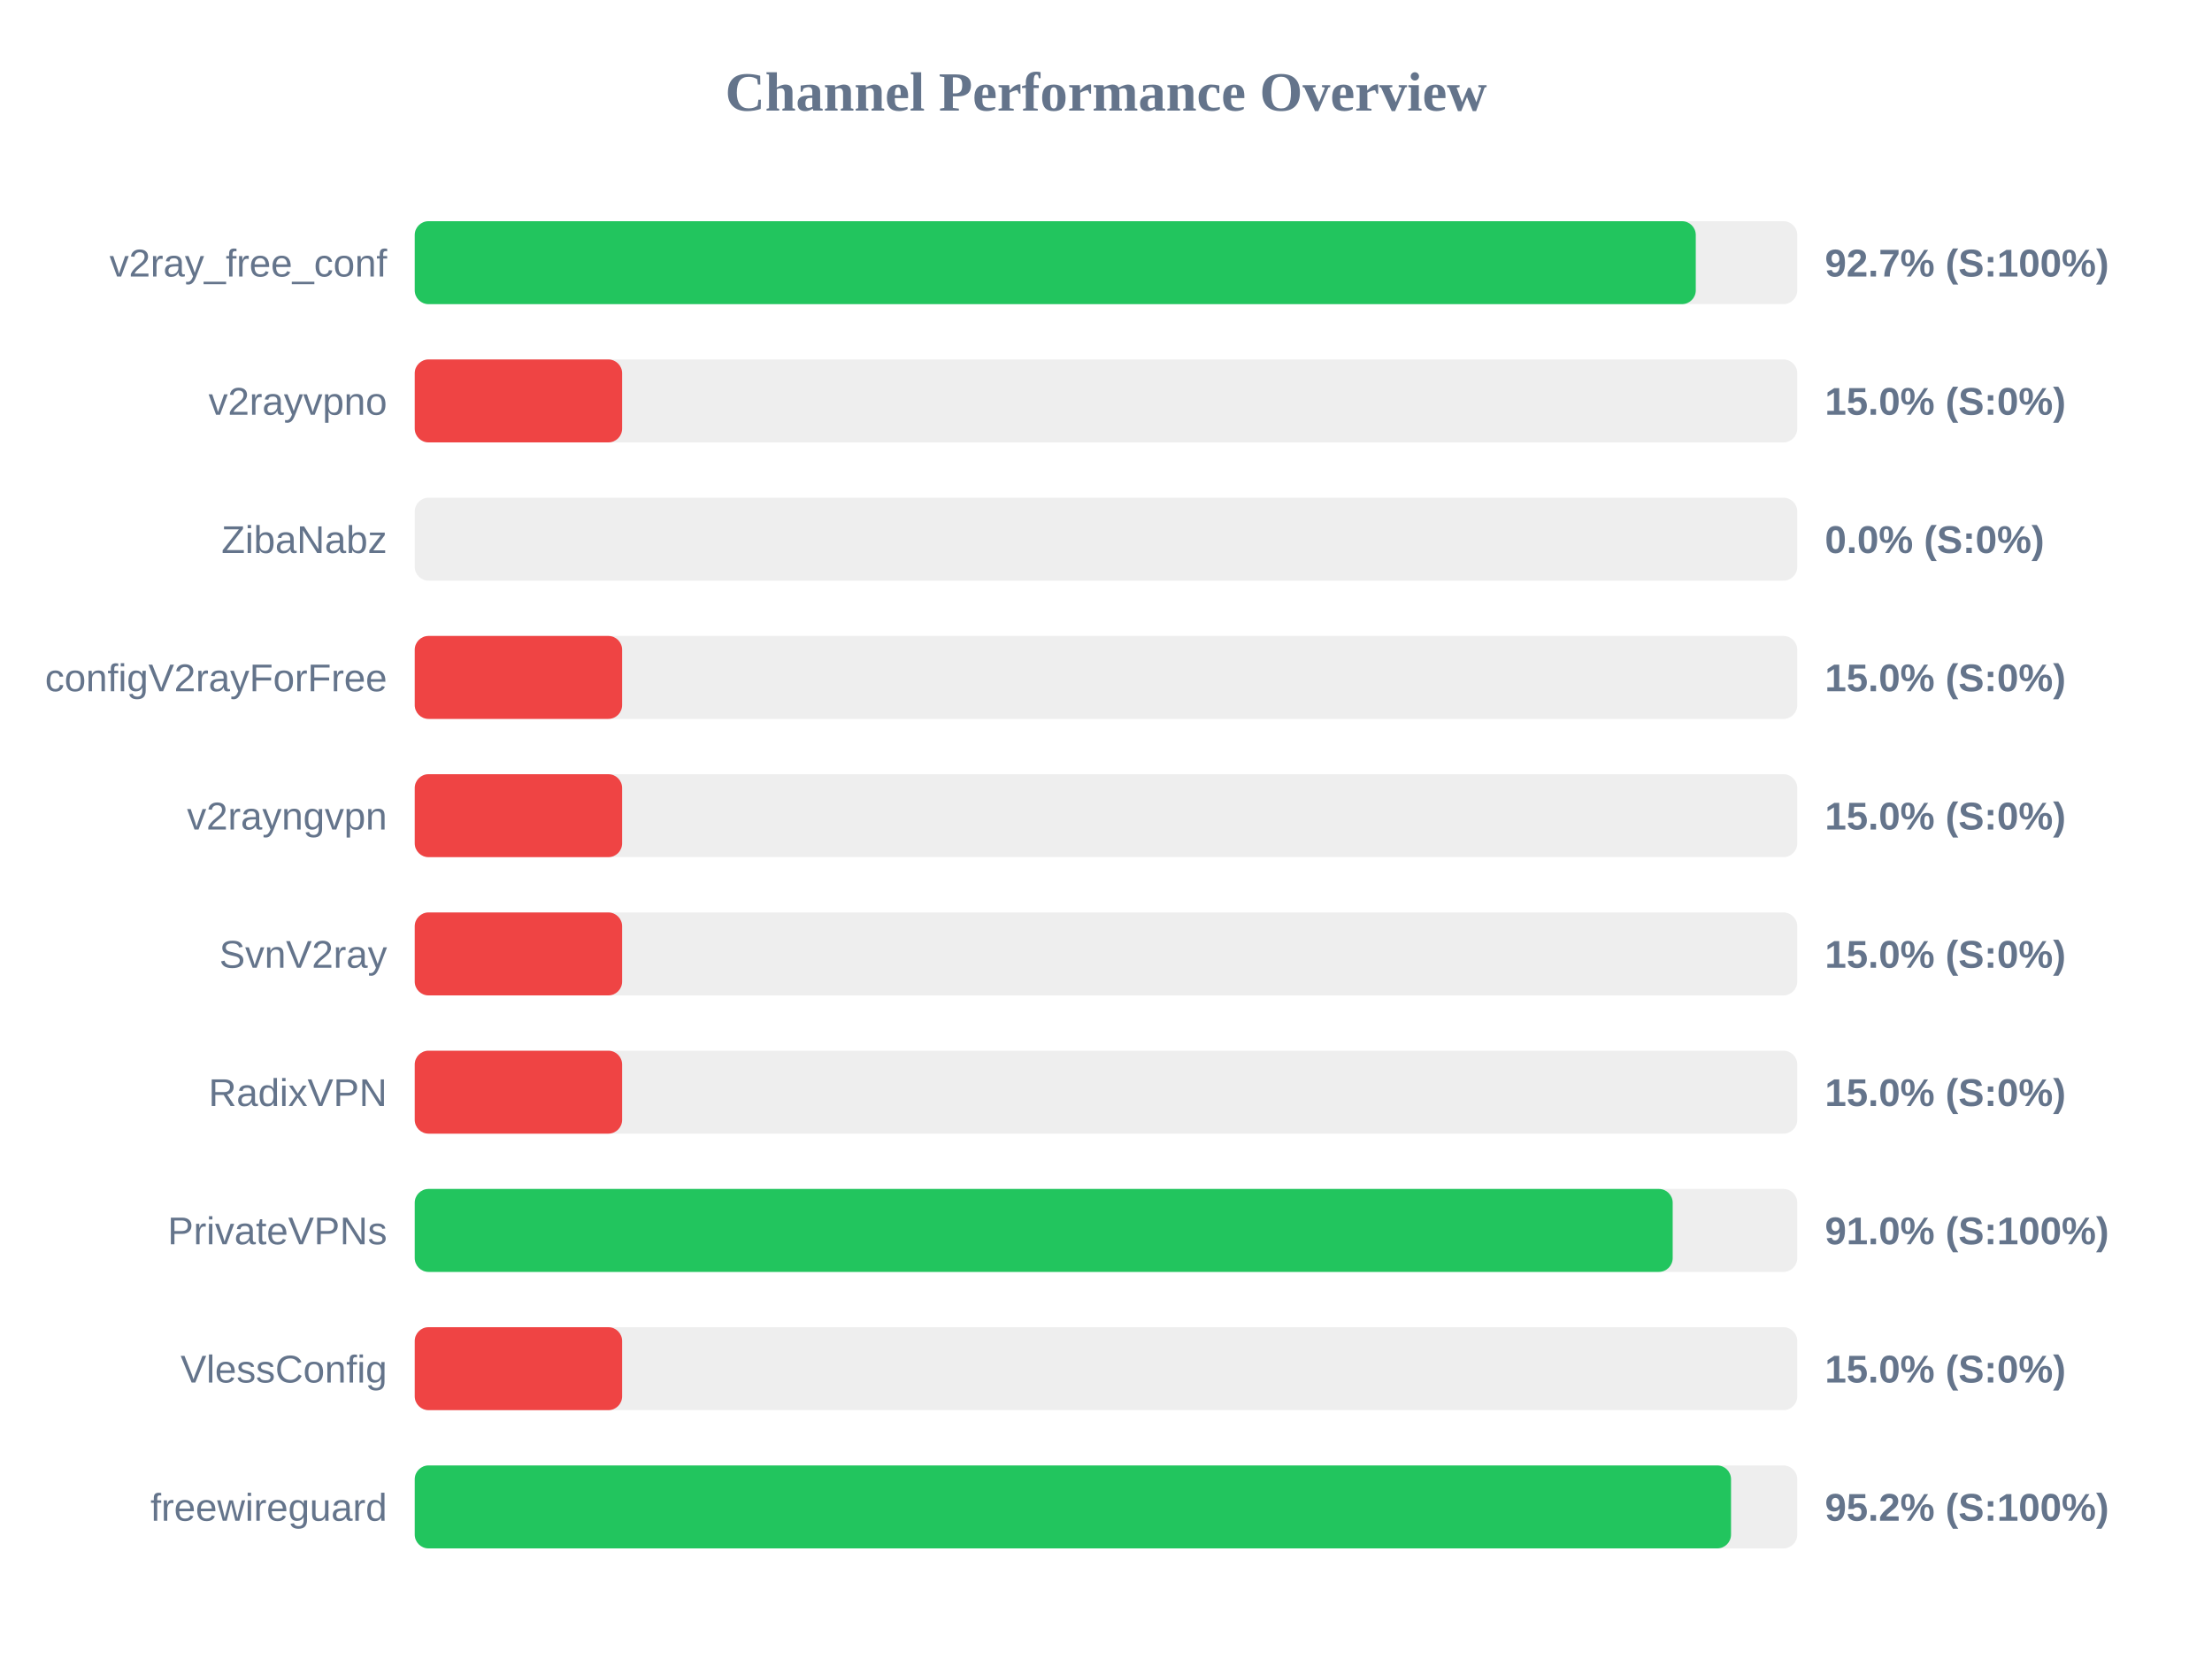
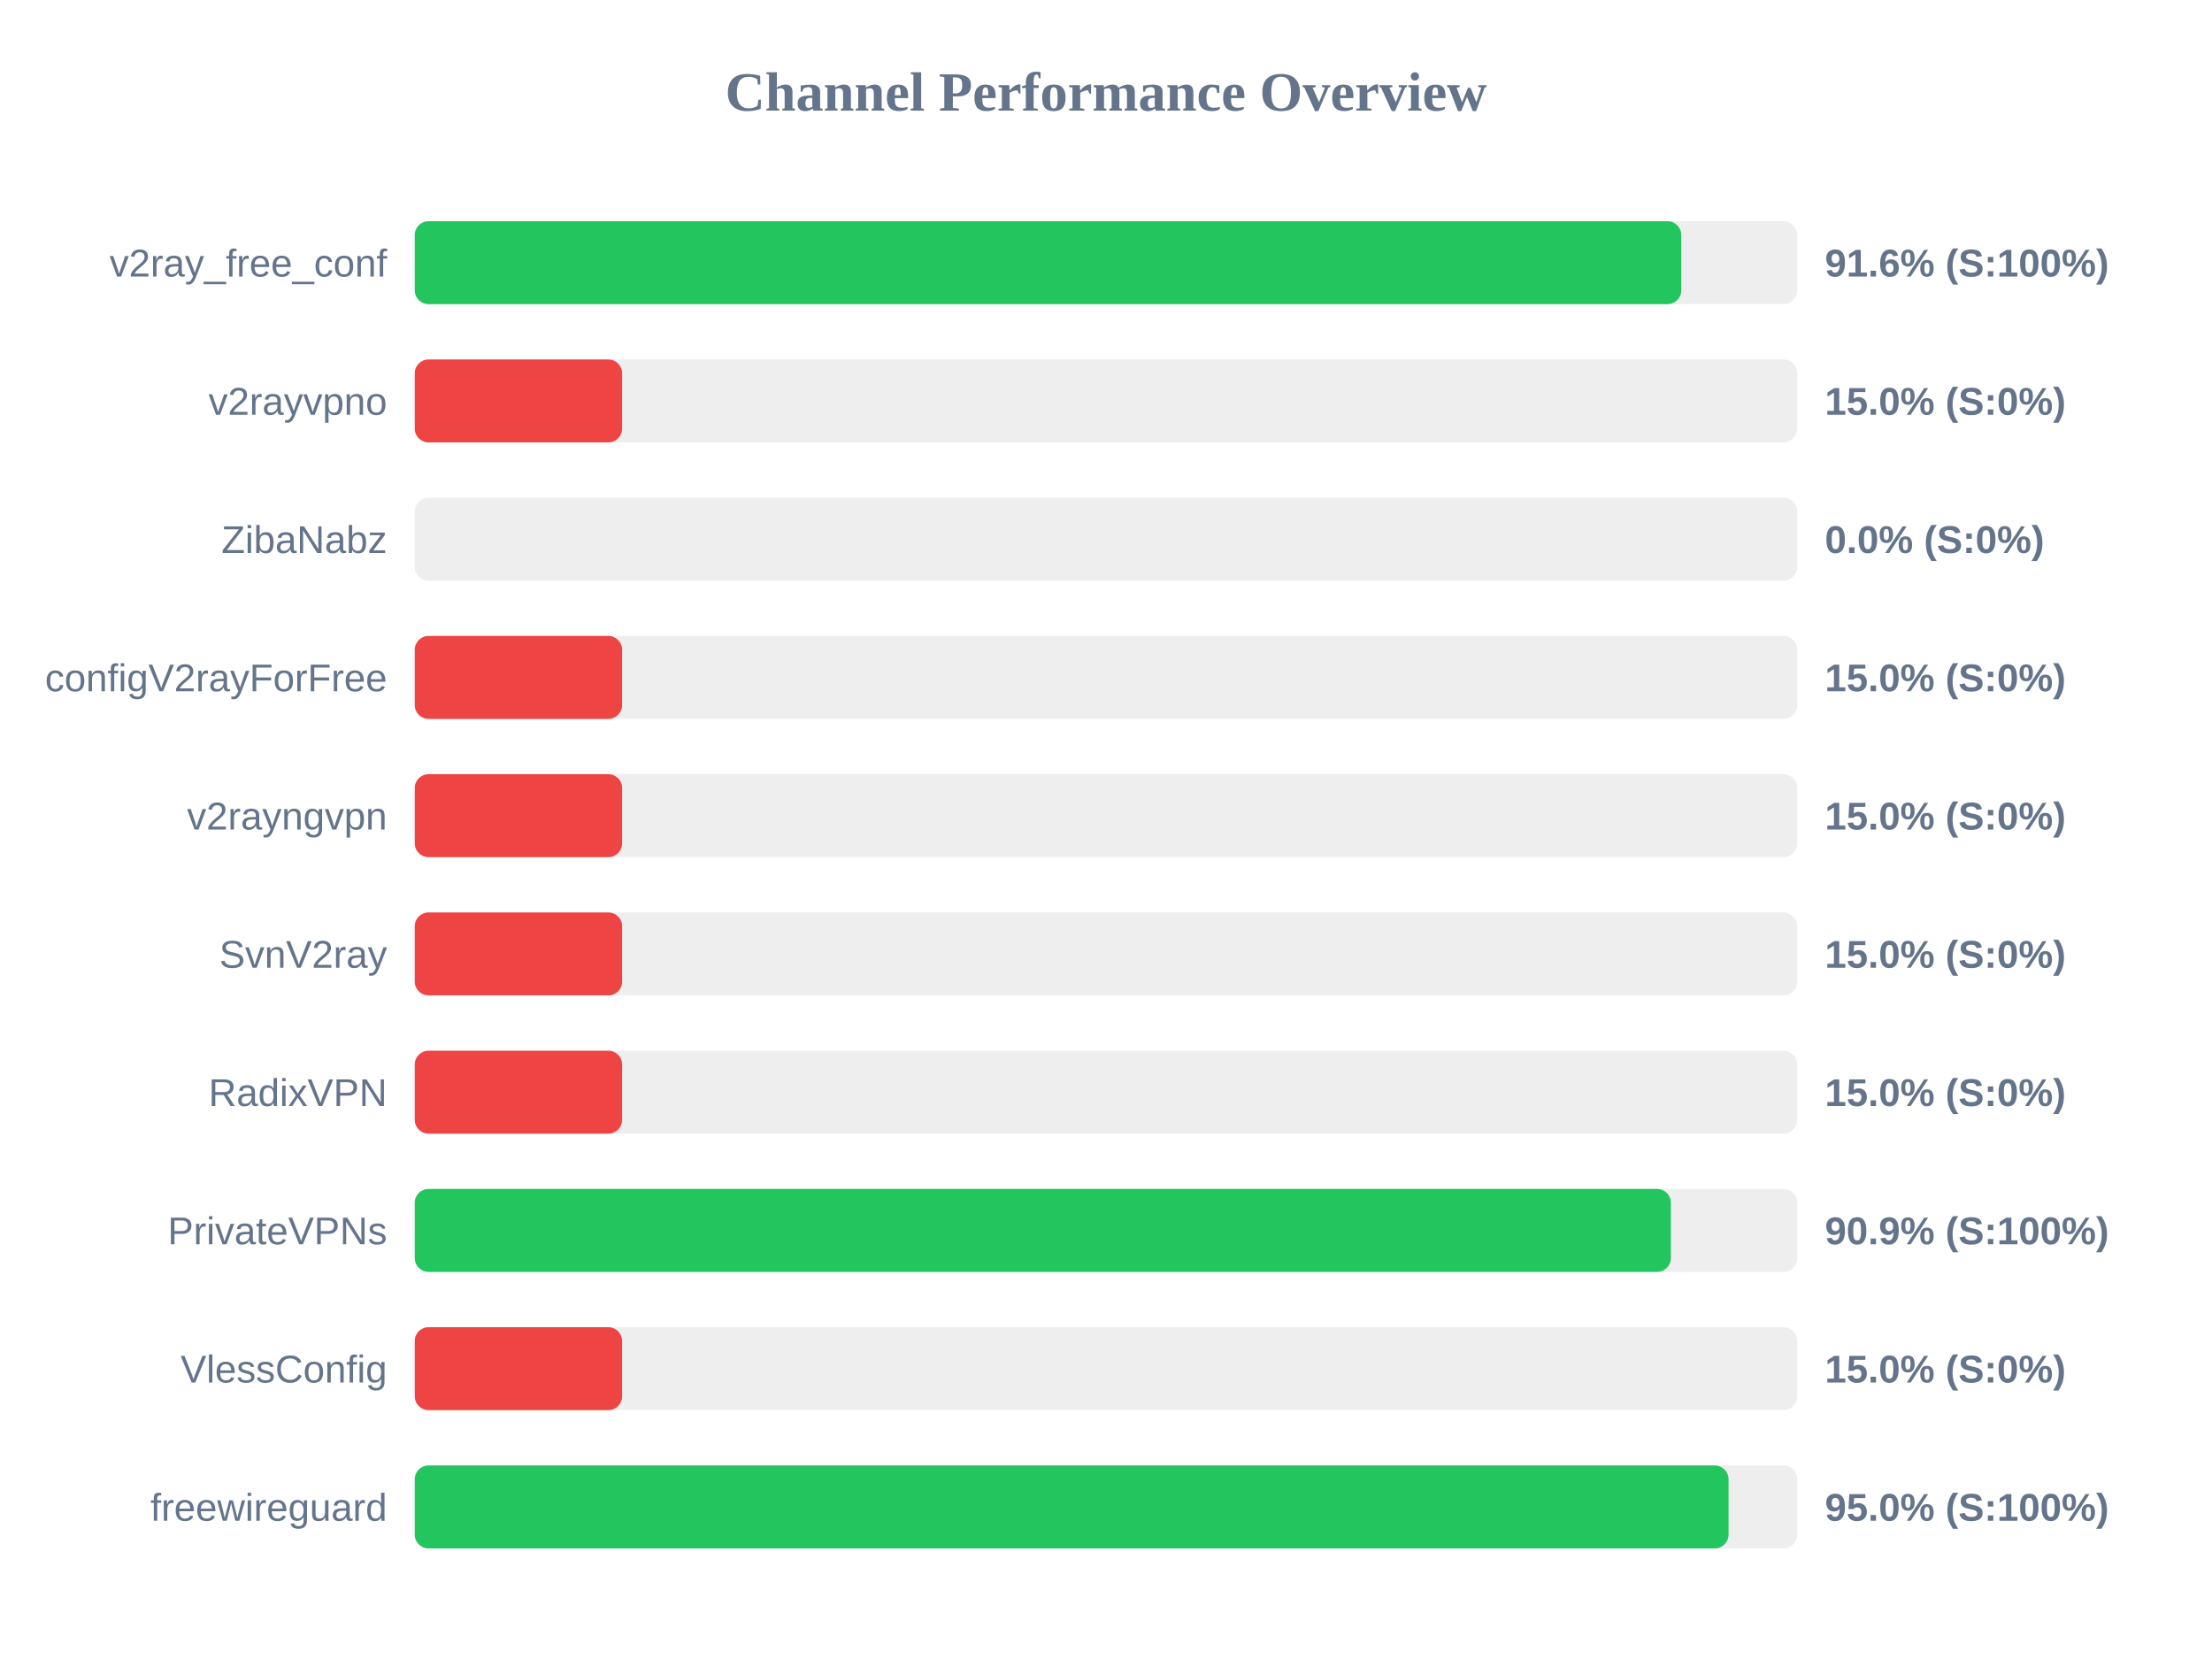
<svg xmlns="http://www.w3.org/2000/svg" width="800" height="600" version="1.1">
  <style>
        .row { font: 14px Arial; fill: #64748b; }
        .score { font: bold 14px Arial; fill: #64748b; }
    </style>
  <text x="400" y="40" text-anchor="middle" font-size="20px" font-weight="bold" fill="#64748b">Channel Performance Overview</text>
  <rect x="150" y="80" width="500" height="30" fill="#eee" rx="5" />
-   <rect x="150" y="80" width="463.3" height="30" fill="#22c55e" rx="5" />
+   <rect x="150" y="80" width="458.05" height="30" fill="#22c55e" rx="5" />
  <text x="140" y="100" text-anchor="end" class="row">v2ray_free_conf</text>
-   <text x="660" y="100" text-anchor="start" class="score">92.7% (S:100%)</text>
+   <text x="660" y="100" text-anchor="start" class="score">91.6% (S:100%)</text>
  <rect x="150" y="130" width="500" height="30" fill="#eee" rx="5" />
  <rect x="150" y="130" width="75.0" height="30" fill="#ef4444" rx="5" />
  <text x="140" y="150" text-anchor="end" class="row">v2rayvpno</text>
  <text x="660" y="150" text-anchor="start" class="score">15.0% (S:0%)</text>
  <rect x="150" y="180" width="500" height="30" fill="#eee" rx="5" />
  <rect x="150" y="180" width="0.0" height="30" fill="#ef4444" rx="5" />
  <text x="140" y="200" text-anchor="end" class="row">ZibaNabz</text>
  <text x="660" y="200" text-anchor="start" class="score">0.0% (S:0%)</text>
  <rect x="150" y="230" width="500" height="30" fill="#eee" rx="5" />
  <rect x="150" y="230" width="75.0" height="30" fill="#ef4444" rx="5" />
  <text x="140" y="250" text-anchor="end" class="row">configV2rayForFree</text>
  <text x="660" y="250" text-anchor="start" class="score">15.0% (S:0%)</text>
  <rect x="150" y="280" width="500" height="30" fill="#eee" rx="5" />
  <rect x="150" y="280" width="75.0" height="30" fill="#ef4444" rx="5" />
  <text x="140" y="300" text-anchor="end" class="row">v2rayngvpn</text>
  <text x="660" y="300" text-anchor="start" class="score">15.0% (S:0%)</text>
  <rect x="150" y="330" width="500" height="30" fill="#eee" rx="5" />
  <rect x="150" y="330" width="75.0" height="30" fill="#ef4444" rx="5" />
  <text x="140" y="350" text-anchor="end" class="row">SvnV2ray</text>
  <text x="660" y="350" text-anchor="start" class="score">15.0% (S:0%)</text>
  <rect x="150" y="380" width="500" height="30" fill="#eee" rx="5" />
  <rect x="150" y="380" width="75.0" height="30" fill="#ef4444" rx="5" />
  <text x="140" y="400" text-anchor="end" class="row">RadixVPN</text>
  <text x="660" y="400" text-anchor="start" class="score">15.0% (S:0%)</text>
  <rect x="150" y="430" width="500" height="30" fill="#eee" rx="5" />
-   <rect x="150" y="430" width="454.95" height="30" fill="#22c55e" rx="5" />
+   <rect x="150" y="430" width="454.3" height="30" fill="#22c55e" rx="5" />
  <text x="140" y="450" text-anchor="end" class="row">PrivateVPNs</text>
-   <text x="660" y="450" text-anchor="start" class="score">91.0% (S:100%)</text>
+   <text x="660" y="450" text-anchor="start" class="score">90.9% (S:100%)</text>
  <rect x="150" y="480" width="500" height="30" fill="#eee" rx="5" />
  <rect x="150" y="480" width="75.0" height="30" fill="#ef4444" rx="5" />
  <text x="140" y="500" text-anchor="end" class="row">VlessConfig</text>
  <text x="660" y="500" text-anchor="start" class="score">15.0% (S:0%)</text>
  <rect x="150" y="530" width="500" height="30" fill="#eee" rx="5" />
-   <rect x="150" y="530" width="476.05" height="30" fill="#22c55e" rx="5" />
+   <rect x="150" y="530" width="475.15" height="30" fill="#22c55e" rx="5" />
  <text x="140" y="550" text-anchor="end" class="row">freewireguard</text>
-   <text x="660" y="550" text-anchor="start" class="score">95.2% (S:100%)</text>
+   <text x="660" y="550" text-anchor="start" class="score">95.0% (S:100%)</text>
</svg>
